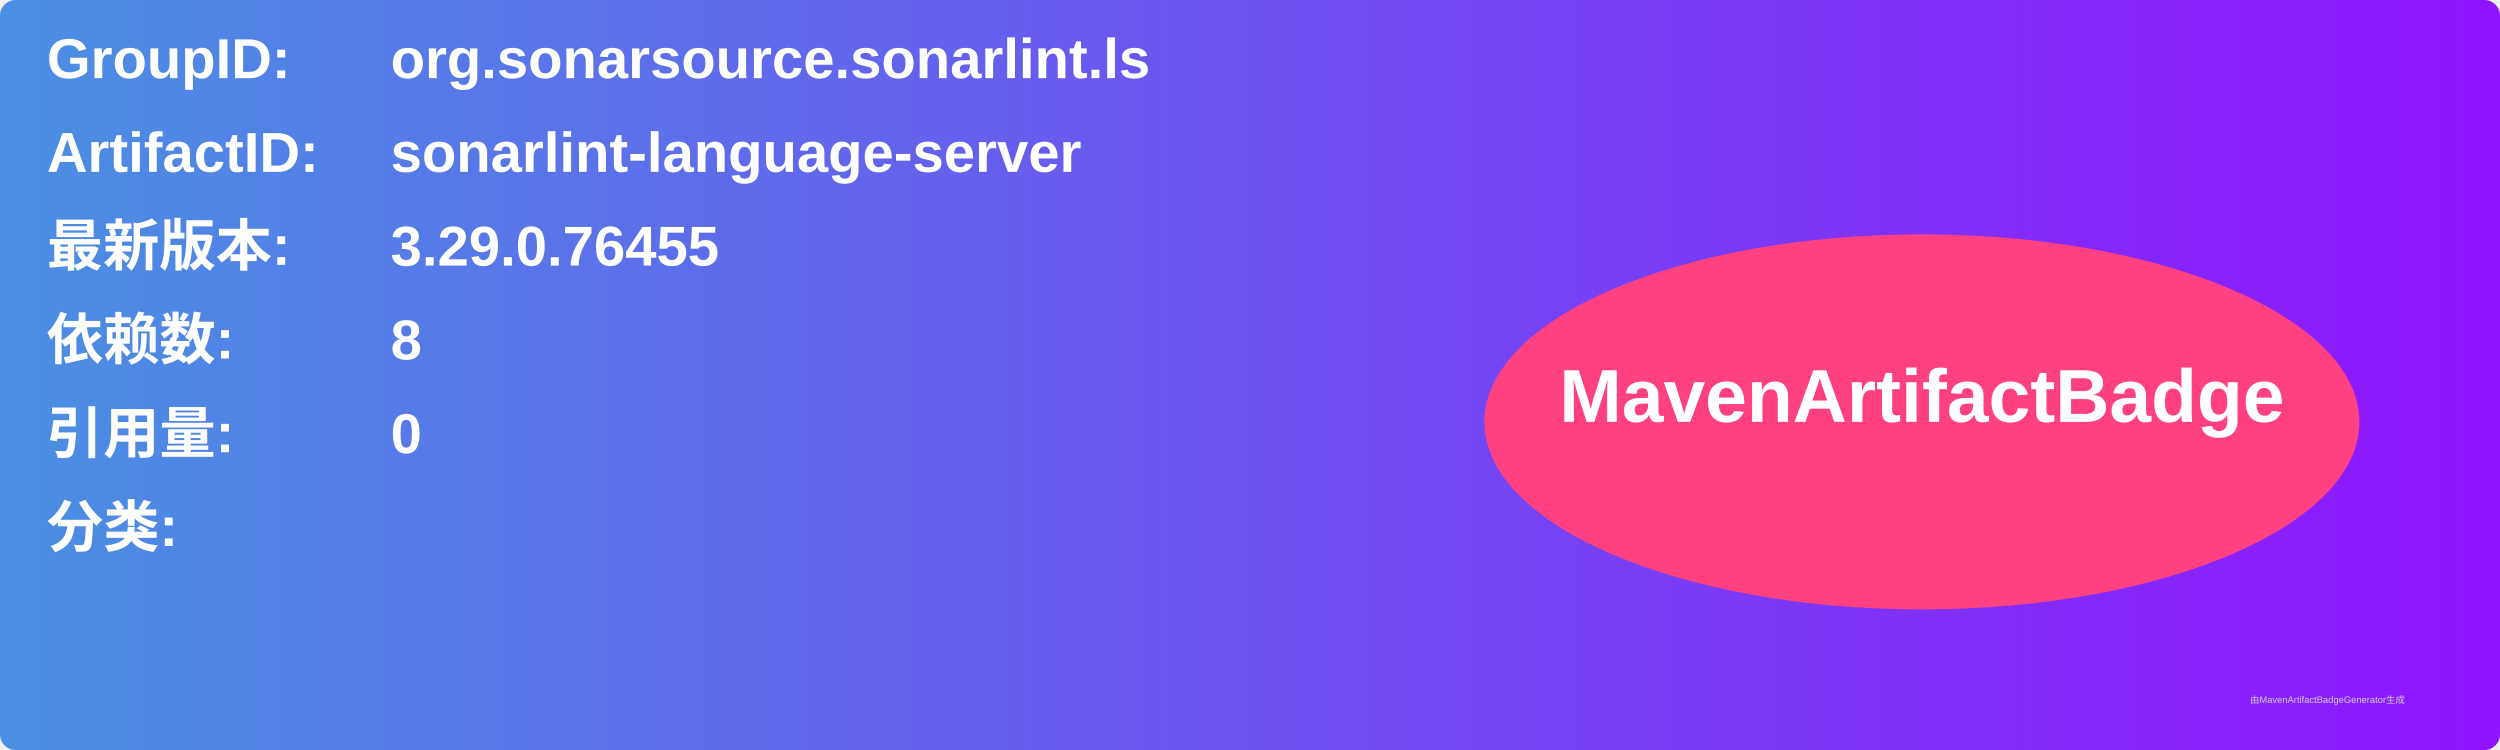
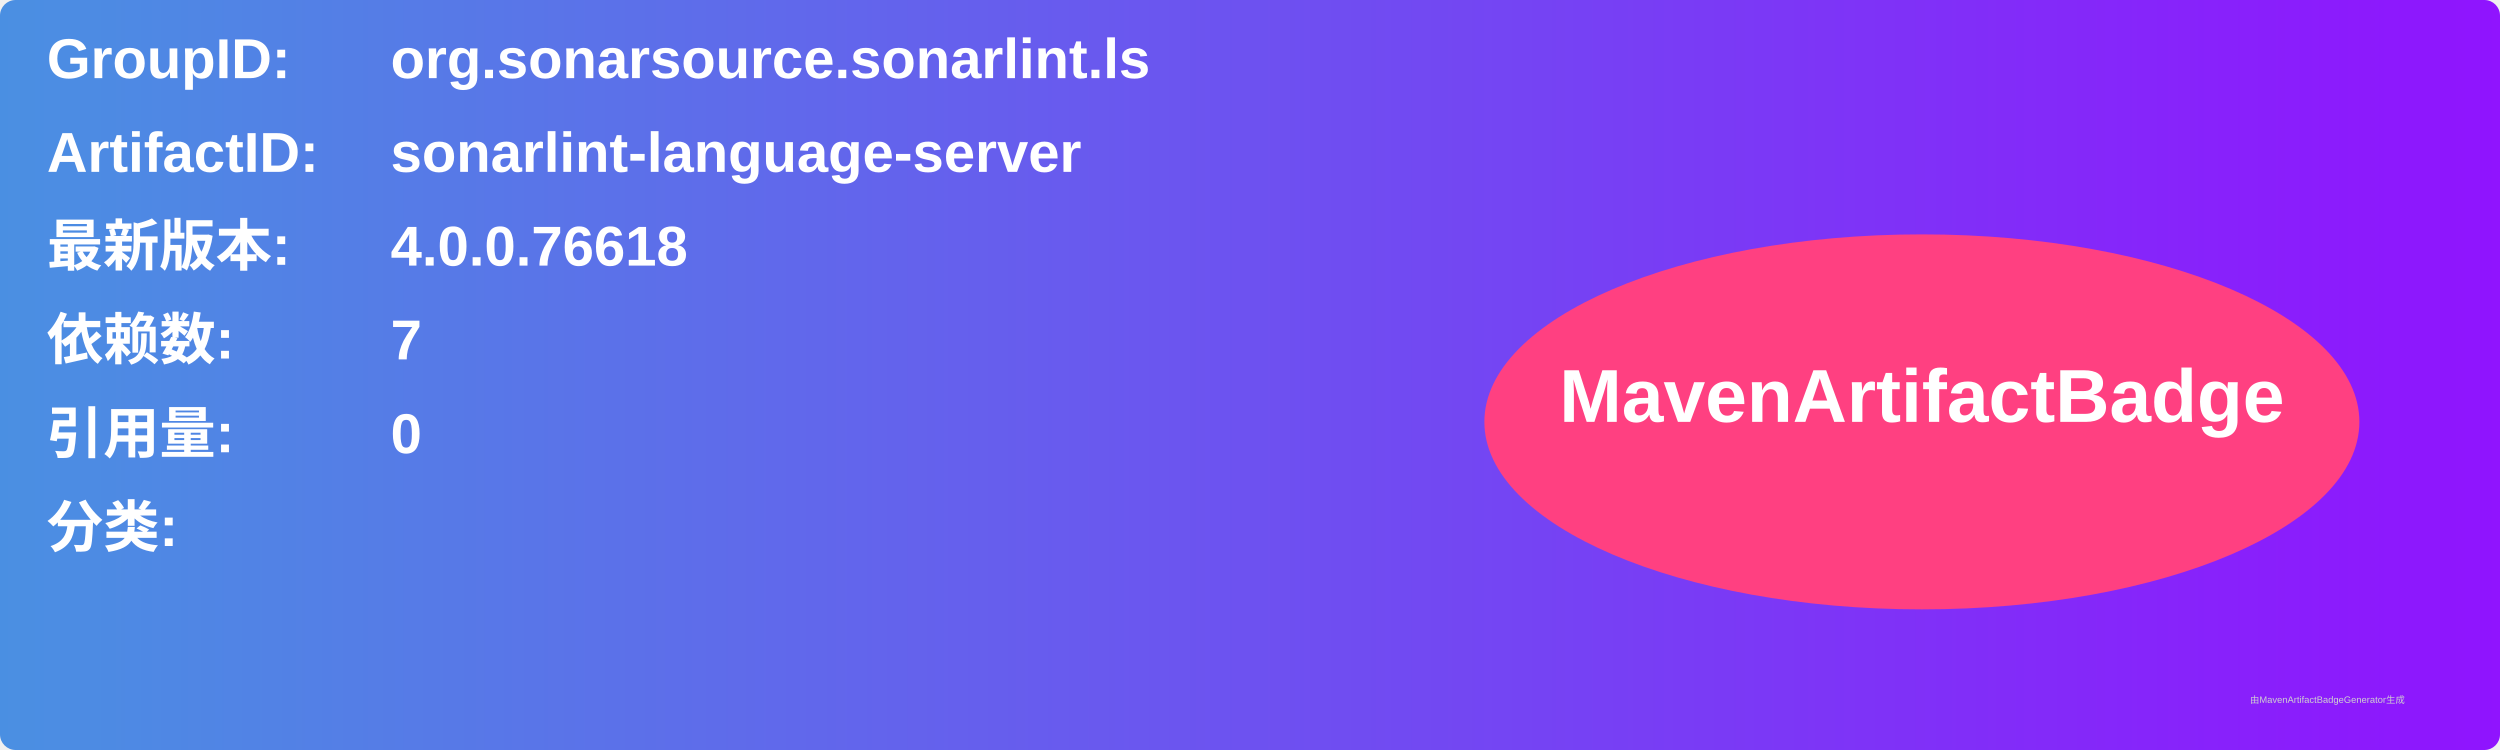
<svg xmlns="http://www.w3.org/2000/svg" width="800" height="240" viewBox="0 0 800 240">
  <linearGradient id="grad" x1="0%" y1="0%" x2="100%" y2="0%">
    <stop offset="0%" stop-color="#4a90e2" />
    <stop offset="100%" stop-color="#9013fe" />
  </linearGradient>
  <rect width="100%" height="100%" rx="5" ry="5" fill="url(#grad)" />
  <g transform="translate(15, 15)">
    <text x="0" y="10" font-family="Arial" font-size="18" fill="white" font-weight="bold" width="260">GroupID:</text>
    <text x="110" y="10" font-family="Arial" font-size="18" fill="white" font-weight="bold" width="460">org.sonarsource.sonarlint.ls</text>
    <text x="0" y="40" font-family="Arial" font-size="18" fill="white" font-weight="bold" width="260">ArtifactID:</text>
    <text x="110" y="40" font-family="Arial" font-size="18" fill="white" font-weight="bold" width="460">sonarlint-language-server</text>
    <text x="0" y="70" font-family="Arial" font-size="18" fill="white" font-weight="bold">最新版本:</text>
    <text x="110" y="70" font-family="Arial" font-size="18" fill="white" font-weight="bold">
-       <tspan font-weight="bold">3.29.0.76455</tspan>
+       <tspan font-weight="bold">4.0.0.76618</tspan>
    </text>
    <text x="0" y="100" font-family="Arial" font-size="18" fill="white" font-weight="bold">依赖数: </text>
    <text x="110" y="100" font-family="Arial" font-size="18" fill="white">
-       <tspan font-weight="bold">8</tspan>
+       <tspan font-weight="bold">7</tspan>
    </text>
    <text x="0" y="130" font-family="Arial" font-size="18" fill="white" font-weight="bold">引用量: </text>
    <text x="110" y="130" font-family="Arial" font-size="18" fill="white">
      <tspan font-weight="bold">0</tspan>
    </text>
    <text x="0" y="160" font-family="Arial" font-size="18" fill="white" font-weight="bold">分类:</text>
    <text x="10" y="190" font-family="Arial" font-size="10" fill="white">
      <tspan font-weight="bold" />
    </text>
    <ellipse cx="600" cy="120" rx="140" ry="60" fill="#ff4081" />
    <text x="600" y="120" text-anchor="middle" font-family="Arial" font-size="24" fill="white" font-weight="bold">MavenArtifactBadge</text>
  </g>
  <text x="720" y="225" font-family="Arial" font-size="3" fill="#d0d0d0">由MavenArtifactBadgeGenerator生成</text>
</svg>
